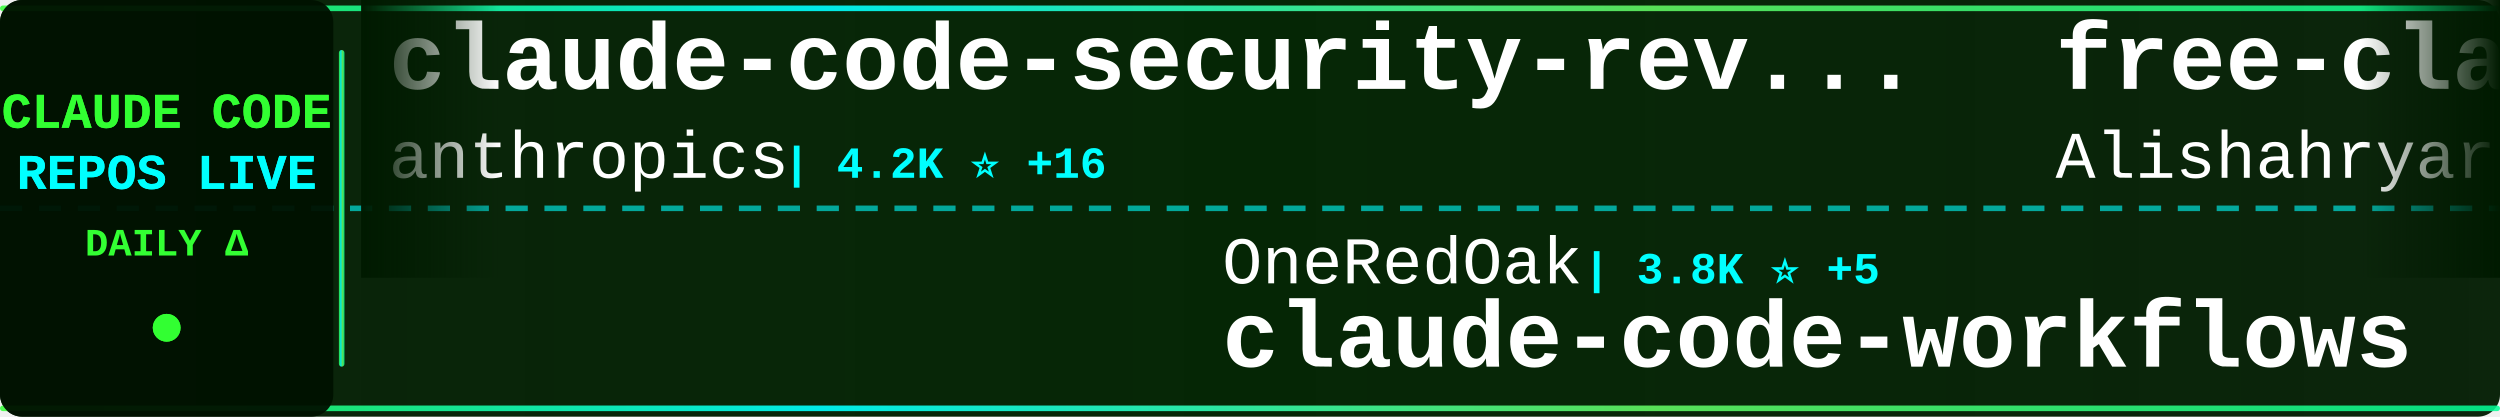
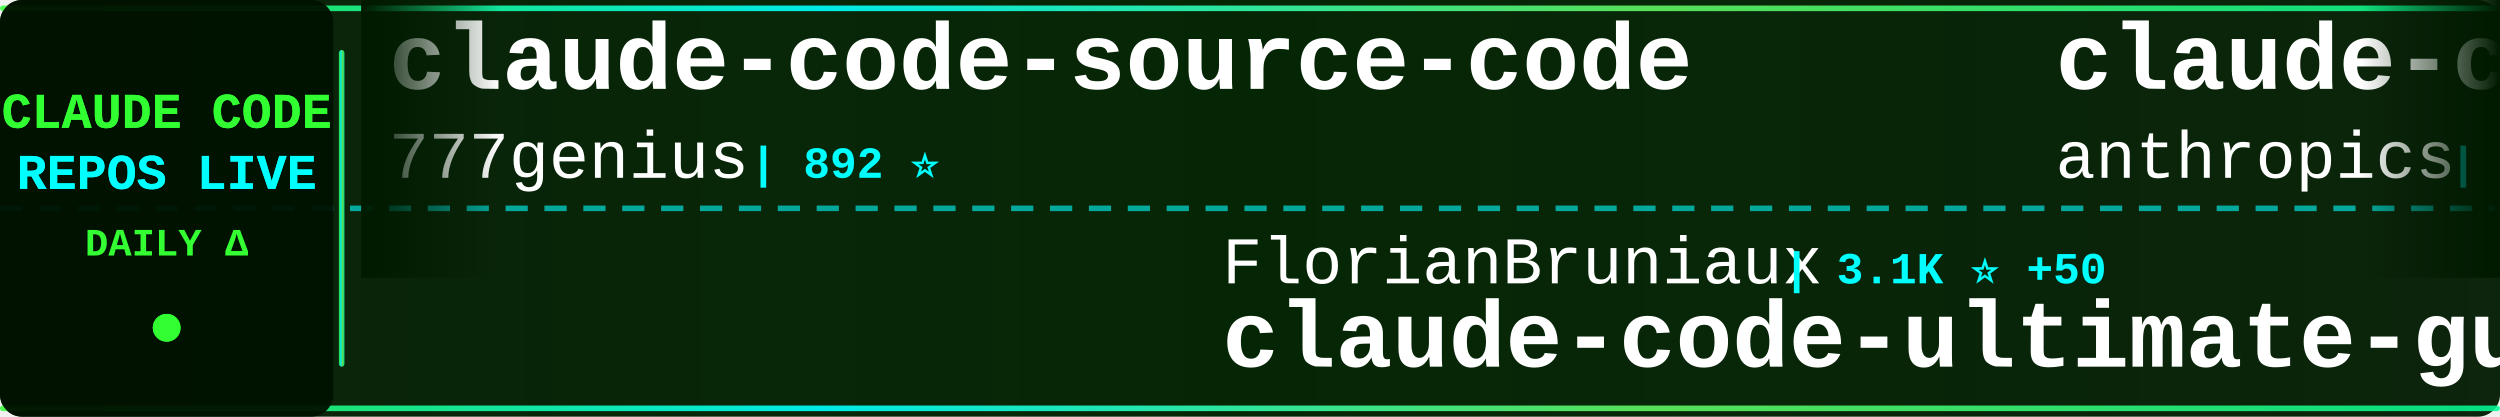
<svg xmlns="http://www.w3.org/2000/svg" width="900" height="150">
  <defs>
    <linearGradient id="tickerBg" x1="0%" y1="0%" x2="100%" y2="0%">
      <stop offset="0%" style="stop-color:#001a00;stop-opacity:0.95" />
      <stop offset="50%" style="stop-color:#002200;stop-opacity:0.98" />
      <stop offset="100%" style="stop-color:#001a00;stop-opacity:0.95" />
    </linearGradient>
    <linearGradient id="borderGrad" x1="0%" y1="0%" x2="100%" y2="0%">
      <stop offset="0%" style="stop-color:#33ff33;stop-opacity:0.85">
        <animate attributeName="stop-opacity" values="0.85;1;0.85" dur="2s" repeatCount="indefinite" />
      </stop>
      <stop offset="33%" style="stop-color:#00ffff;stop-opacity:0.9">
        <animate attributeName="stop-opacity" values="0.9;1;0.9" dur="2.2s" repeatCount="indefinite" />
      </stop>
      <stop offset="66%" style="stop-color:#66ff66;stop-opacity:0.85">
        <animate attributeName="stop-opacity" values="0.85;1;0.85" dur="1.8s" repeatCount="indefinite" />
      </stop>
      <stop offset="100%" style="stop-color:#00ff99;stop-opacity:0.85">
        <animate attributeName="stop-opacity" values="0.85;1;0.85" dur="2s" repeatCount="indefinite" />
      </stop>
    </linearGradient>
    <filter id="textGlow">
      <feGaussianBlur stdDeviation="0.1" result="coloredBlur" />
      <feMerge>
        <feMergeNode in="coloredBlur" />
        <feMergeNode in="SourceGraphic" />
      </feMerge>
    </filter>
    <filter id="metricGlow">
      <feGaussianBlur stdDeviation="0.2" result="coloredBlur" />
      <feMerge>
        <feMergeNode in="coloredBlur" />
        <feMergeNode in="SourceGraphic" />
      </feMerge>
    </filter>
    <linearGradient id="leftFade" x1="0%" y1="0%" x2="100%" y2="0%">
      <stop offset="0%" style="stop-color:#001a00;stop-opacity:1" />
      <stop offset="100%" style="stop-color:#001a00;stop-opacity:0" />
    </linearGradient>
    <linearGradient id="rightFade" x1="0%" y1="0%" x2="100%" y2="0%">
      <stop offset="0%" style="stop-color:#001a00;stop-opacity:0" />
      <stop offset="100%" style="stop-color:#001a00;stop-opacity:1" />
    </linearGradient>
  </defs>
  <rect width="900" height="150" fill="url(#tickerBg)" rx="8" />
  <rect x="0" y="2" width="900" height="2" fill="url(#borderGrad)" rx="1" />
  <rect x="0" y="146" width="900" height="2" fill="url(#borderGrad)" rx="1" />
  <line x1="0" y1="75" x2="900" y2="75" stroke="#00ffff" stroke-width="2" stroke-dasharray="8 6" opacity="0.6" />
  <rect x="0" y="0" width="120" height="150" fill="#001100" opacity="0.95" rx="8" />
  <text x="60" y="46" font-family="'Courier New', monospace" font-size="18" font-weight="bold" fill="#33ff33" text-anchor="middle" filter="url(#textGlow)">
    CLAUDE CODE
  </text>
  <text x="60" y="68" font-family="'Courier New', monospace" font-size="18" font-weight="bold" fill="#00ffff" text-anchor="middle" filter="url(#textGlow)">
    REPOS LIVE
  </text>
  <text x="60" y="92" font-family="'Courier New', monospace" font-size="14" font-weight="bold" fill="#33ff33" text-anchor="middle">
    DAILY Δ
  </text>
  <circle cx="60" cy="118" r="5" fill="#33ff33" filter="url(#metricGlow)">
    <animate attributeName="r" values="4;6;4" dur="1.5s" repeatCount="indefinite" />
    <animate attributeName="opacity" values="0.6;1;0.6" dur="1.5s" repeatCount="indefinite" />
  </circle>
  <rect x="122" y="18" width="2" height="114" fill="url(#borderGrad)" rx="1" />
  <clipPath id="tickerClip">
    <rect x="130" y="0" width="770" height="150" />
  </clipPath>
  <g clip-path="url(#tickerClip)">
    <g id="tickerItems">
      <animateTransform attributeName="transform" attributeType="XML" type="translate" from="0 0" to="-3000 0" dur="54s" repeatCount="indefinite" />
      <g transform="translate(0, 0)">
-         <text x="140" y="32" font-family="'Courier New', monospace" font-size="34" font-weight="bold" fill="#ffffff">claude-code-security-rev...</text>
-         <text x="140" y="64" font-family="'Courier New', monospace" font-size="24" font-weight="normal" fill="#ffffff" opacity="1.0">anthropics</text>
-         <text x="282" y="64" font-family="'Courier New', monospace" font-size="16" font-weight="bold" fill="#00ffff"> | 4.2K ⭐ +16</text>
+         <text x="140" y="32" font-family="'Courier New', monospace" font-size="34" font-weight="bold" fill="#ffffff">claude-code-source-code</text>
+         <text x="140" y="64" font-family="'Courier New', monospace" font-size="24" font-weight="normal" fill="#ffffff" opacity="1.0">777genius</text>
+         <text x="270" y="64" font-family="'Courier New', monospace" font-size="16" font-weight="bold" fill="#00ffff"> | 892 ⭐</text>
      </g>
      <g transform="translate(300, 0)">
-         <text x="140" y="102" font-family="'Courier New', monospace" font-size="24" font-weight="normal" fill="#ffffff" opacity="1.0">OneRedOak</text>
-         <text x="270" y="102" font-family="'Courier New', monospace" font-size="16" font-weight="bold" fill="#00ffff"> | 3.8K ⭐ +5</text>
-         <text x="140" y="132" font-family="'Courier New', monospace" font-size="34" font-weight="bold" fill="#ffffff">claude-code-workflows</text>
+         <text x="140" y="102" font-family="'Courier New', monospace" font-size="24" font-weight="normal" fill="#ffffff" opacity="1.0">FlorianBruniaux</text>
+         <text x="342" y="102" font-family="'Courier New', monospace" font-size="16" font-weight="bold" fill="#00ffff"> | 3.1K ⭐ +50</text>
+         <text x="140" y="132" font-family="'Courier New', monospace" font-size="34" font-weight="bold" fill="#ffffff">claude-code-ultimate-gui...</text>
      </g>
      <g transform="translate(600, 0)">
-         <text x="140" y="32" font-family="'Courier New', monospace" font-size="34" font-weight="bold" fill="#ffffff">free-claude-code</text>
-         <text x="140" y="64" font-family="'Courier New', monospace" font-size="24" font-weight="normal" fill="#ffffff" opacity="1.0">Alishahryar1</text>
-         <text x="306" y="64" font-family="'Courier New', monospace" font-size="16" font-weight="bold" fill="#00ffff"> | 1.8K ⭐ +13</text>
+         <text x="140" y="32" font-family="'Courier New', monospace" font-size="34" font-weight="bold" fill="#ffffff">claude-code-base-action</text>
+         <text x="140" y="64" font-family="'Courier New', monospace" font-size="24" font-weight="normal" fill="#ffffff" opacity="1.0">anthropics</text>
+         <text x="282" y="64" font-family="'Courier New', monospace" font-size="16" font-weight="bold" fill="#00ffff"> | 786 ⭐</text>
      </g>
      <g transform="translate(900, 0)">
-         <text x="140" y="102" font-family="'Courier New', monospace" font-size="24" font-weight="normal" fill="#ffffff" opacity="1.0">Yuyz0112</text>
-         <text x="258" y="102" font-family="'Courier New', monospace" font-size="16" font-weight="bold" fill="#00ffff"> | 2.3K ⭐ +3</text>
-         <text x="140" y="132" font-family="'Courier New', monospace" font-size="34" font-weight="bold" fill="#ffffff">claude-code-reverse</text>
+         <text x="140" y="102" font-family="'Courier New', monospace" font-size="24" font-weight="normal" fill="#ffffff" opacity="1.0">KimYx0207</text>
+         <text x="270" y="102" font-family="'Courier New', monospace" font-size="16" font-weight="bold" fill="#00ffff"> | 3.1K ⭐ +25</text>
+         <text x="140" y="132" font-family="'Courier New', monospace" font-size="34" font-weight="bold" fill="#ffffff">Claude-Code-x-OpenClaw-G...</text>
      </g>
      <g transform="translate(1200, 0)">
+         <text x="140" y="32" font-family="'Courier New', monospace" font-size="34" font-weight="bold" fill="#ffffff">ralph</text>
+         <text x="140" y="64" font-family="'Courier New', monospace" font-size="24" font-weight="normal" fill="#ffffff" opacity="1.0">snarktank</text>
+         <text x="270" y="64" font-family="'Courier New', monospace" font-size="16" font-weight="bold" fill="#00ffff"> | 15.1K ⭐ +204</text>
+       </g>
+       <g transform="translate(1500, 0)">
+         <text x="140" y="102" font-family="'Courier New', monospace" font-size="24" font-weight="normal" fill="#ffffff" opacity="1.0">1rgs</text>
+         <text x="210" y="102" font-family="'Courier New', monospace" font-size="16" font-weight="bold" fill="#00ffff"> | 3.4K ⭐ +15</text>
+         <text x="140" y="132" font-family="'Courier New', monospace" font-size="34" font-weight="bold" fill="#ffffff">claude-code-proxy</text>
+       </g>
+       <g transform="translate(1800, 0)">
        <text x="140" y="32" font-family="'Courier New', monospace" font-size="34" font-weight="bold" fill="#ffffff">claude-code-rev</text>
        <text x="140" y="64" font-family="'Courier New', monospace" font-size="24" font-weight="normal" fill="#ffffff" opacity="1.0">oboard</text>
-         <text x="234" y="64" font-family="'Courier New', monospace" font-size="16" font-weight="bold" fill="#00ffff"> | 2.9K ⭐ +21</text>
-       </g>
-       <g transform="translate(1500, 0)">
-         <text x="140" y="102" font-family="'Courier New', monospace" font-size="24" font-weight="normal" fill="#ffffff" opacity="1.0">shanraisshan</text>
-         <text x="306" y="102" font-family="'Courier New', monospace" font-size="16" font-weight="bold" fill="#00ffff"> | 35.1K ⭐ +1.2K</text>
-         <text x="140" y="132" font-family="'Courier New', monospace" font-size="34" font-weight="bold" fill="#ffffff">claude-code-best-practic...</text>
-       </g>
-       <g transform="translate(1800, 0)">
-         <text x="140" y="32" font-family="'Courier New', monospace" font-size="34" font-weight="bold" fill="#ffffff">Claude-Code-x-OpenClaw-G...</text>
-         <text x="140" y="64" font-family="'Courier New', monospace" font-size="24" font-weight="normal" fill="#ffffff" opacity="1.0">KimYx0207</text>
-         <text x="270" y="64" font-family="'Courier New', monospace" font-size="16" font-weight="bold" fill="#00ffff"> | 3.1K ⭐ +20</text>
+         <text x="234" y="64" font-family="'Courier New', monospace" font-size="16" font-weight="bold" fill="#00ffff"> | 2.9K ⭐ +23</text>
      </g>
      <g transform="translate(2100, 0)">
-         <text x="140" y="102" font-family="'Courier New', monospace" font-size="24" font-weight="normal" fill="#ffffff" opacity="1.0">pedrohcgs</text>
-         <text x="270" y="102" font-family="'Courier New', monospace" font-size="16" font-weight="bold" fill="#00ffff"> | 884 ⭐ +14</text>
-         <text x="140" y="132" font-family="'Courier New', monospace" font-size="34" font-weight="bold" fill="#ffffff">claude-code-my-workflow</text>
+         <text x="140" y="102" font-family="'Courier New', monospace" font-size="24" font-weight="normal" fill="#ffffff" opacity="1.0">anthropics</text>
+         <text x="282" y="102" font-family="'Courier New', monospace" font-size="16" font-weight="bold" fill="#00ffff"> | 114.5K ⭐ +725</text>
+         <text x="140" y="132" font-family="'Courier New', monospace" font-size="34" font-weight="bold" fill="#ffffff">skills</text>
      </g>
      <g transform="translate(2400, 0)">
-         <text x="140" y="32" font-family="'Courier New', monospace" font-size="34" font-weight="bold" fill="#ffffff">claude-code-cli</text>
-         <text x="140" y="64" font-family="'Courier New', monospace" font-size="24" font-weight="normal" fill="#ffffff" opacity="1.0">huangserva</text>
-         <text x="282" y="64" font-family="'Courier New', monospace" font-size="16" font-weight="bold" fill="#00ffff"> | 545 ⭐ +3</text>
+         <text x="140" y="32" font-family="'Courier New', monospace" font-size="34" font-weight="bold" fill="#ffffff">claude-code-settings</text>
+         <text x="140" y="64" font-family="'Courier New', monospace" font-size="24" font-weight="normal" fill="#ffffff" opacity="1.0">feiskyer</text>
+         <text x="258" y="64" font-family="'Courier New', monospace" font-size="16" font-weight="bold" fill="#00ffff"> | 1.4K ⭐ +1</text>
      </g>
      <g transform="translate(2700, 0)">
-         <text x="140" y="102" font-family="'Courier New', monospace" font-size="24" font-weight="normal" fill="#ffffff" opacity="1.0">fazxes</text>
-         <text x="234" y="102" font-family="'Courier New', monospace" font-size="16" font-weight="bold" fill="#00ffff"> | 200 ⭐ +1</text>
-         <text x="140" y="132" font-family="'Courier New', monospace" font-size="34" font-weight="bold" fill="#ffffff">Claude-code</text>
+         <text x="140" y="102" font-family="'Courier New', monospace" font-size="24" font-weight="normal" fill="#ffffff" opacity="1.0">eyaltoledano</text>
+         <text x="306" y="102" font-family="'Courier New', monospace" font-size="16" font-weight="bold" fill="#00ffff"> | 26.5K ⭐ +22</text>
+         <text x="140" y="132" font-family="'Courier New', monospace" font-size="34" font-weight="bold" fill="#ffffff">claude-task-master</text>
      </g>
      <g transform="translate(3000, 0)">
-         <text x="140" y="32" font-family="'Courier New', monospace" font-size="34" font-weight="bold" fill="#ffffff">claude-code-security-rev...</text>
-         <text x="140" y="64" font-family="'Courier New', monospace" font-size="24" font-weight="normal" fill="#ffffff" opacity="1.0">anthropics</text>
-         <text x="282" y="64" font-family="'Courier New', monospace" font-size="16" font-weight="bold" fill="#00ffff"> | 4.2K ⭐ +16</text>
+         <text x="140" y="32" font-family="'Courier New', monospace" font-size="34" font-weight="bold" fill="#ffffff">claude-code-source-code</text>
+         <text x="140" y="64" font-family="'Courier New', monospace" font-size="24" font-weight="normal" fill="#ffffff" opacity="1.0">777genius</text>
+         <text x="270" y="64" font-family="'Courier New', monospace" font-size="16" font-weight="bold" fill="#00ffff"> | 892 ⭐</text>
      </g>
      <g transform="translate(3300, 0)">
-         <text x="140" y="102" font-family="'Courier New', monospace" font-size="24" font-weight="normal" fill="#ffffff" opacity="1.0">OneRedOak</text>
-         <text x="270" y="102" font-family="'Courier New', monospace" font-size="16" font-weight="bold" fill="#00ffff"> | 3.8K ⭐ +5</text>
-         <text x="140" y="132" font-family="'Courier New', monospace" font-size="34" font-weight="bold" fill="#ffffff">claude-code-workflows</text>
+         <text x="140" y="102" font-family="'Courier New', monospace" font-size="24" font-weight="normal" fill="#ffffff" opacity="1.0">FlorianBruniaux</text>
+         <text x="342" y="102" font-family="'Courier New', monospace" font-size="16" font-weight="bold" fill="#00ffff"> | 3.1K ⭐ +50</text>
+         <text x="140" y="132" font-family="'Courier New', monospace" font-size="34" font-weight="bold" fill="#ffffff">claude-code-ultimate-gui...</text>
      </g>
      <g transform="translate(3600, 0)">
-         <text x="140" y="32" font-family="'Courier New', monospace" font-size="34" font-weight="bold" fill="#ffffff">free-claude-code</text>
-         <text x="140" y="64" font-family="'Courier New', monospace" font-size="24" font-weight="normal" fill="#ffffff" opacity="1.0">Alishahryar1</text>
-         <text x="306" y="64" font-family="'Courier New', monospace" font-size="16" font-weight="bold" fill="#00ffff"> | 1.8K ⭐ +13</text>
+         <text x="140" y="32" font-family="'Courier New', monospace" font-size="34" font-weight="bold" fill="#ffffff">claude-code-base-action</text>
+         <text x="140" y="64" font-family="'Courier New', monospace" font-size="24" font-weight="normal" fill="#ffffff" opacity="1.0">anthropics</text>
+         <text x="282" y="64" font-family="'Courier New', monospace" font-size="16" font-weight="bold" fill="#00ffff"> | 786 ⭐</text>
      </g>
      <g transform="translate(3900, 0)">
-         <text x="140" y="102" font-family="'Courier New', monospace" font-size="24" font-weight="normal" fill="#ffffff" opacity="1.0">Yuyz0112</text>
-         <text x="258" y="102" font-family="'Courier New', monospace" font-size="16" font-weight="bold" fill="#00ffff"> | 2.3K ⭐ +3</text>
-         <text x="140" y="132" font-family="'Courier New', monospace" font-size="34" font-weight="bold" fill="#ffffff">claude-code-reverse</text>
+         <text x="140" y="102" font-family="'Courier New', monospace" font-size="24" font-weight="normal" fill="#ffffff" opacity="1.0">KimYx0207</text>
+         <text x="270" y="102" font-family="'Courier New', monospace" font-size="16" font-weight="bold" fill="#00ffff"> | 3.1K ⭐ +25</text>
+         <text x="140" y="132" font-family="'Courier New', monospace" font-size="34" font-weight="bold" fill="#ffffff">Claude-Code-x-OpenClaw-G...</text>
      </g>
    </g>
  </g>
  <rect x="130" y="0" width="50" height="100" fill="url(#leftFade)" />
  <rect x="850" y="0" width="50" height="100" fill="url(#rightFade)" />
</svg>
